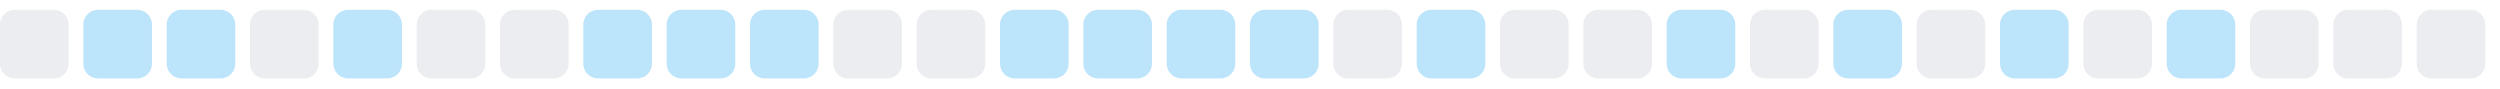
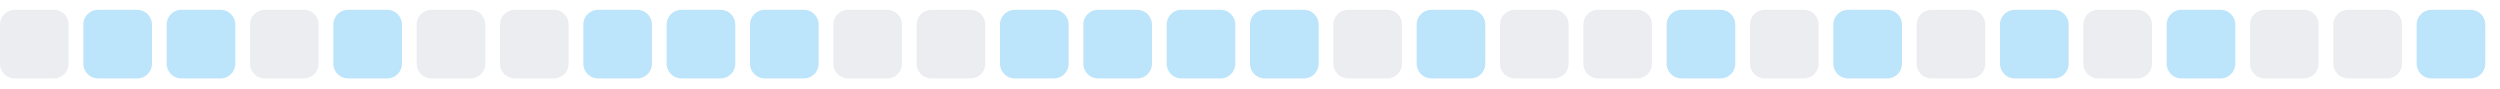
<svg xmlns="http://www.w3.org/2000/svg" width="255" height="9">
  <style>
        .level0 { fill: #ebedf0; }
        .level1 { fill: #bce4fa; }
        .level2 { fill: #75c7f7; }
        .level3 { fill: #30a9f2; }
        .level4 { fill: #008ee6; }
        @media (prefers-color-scheme: dark) {
          .level0 { fill: #161b22; }
          .level1 { fill: #0b3b5c; }
          .level2 { fill: #0a6299; }
          .level3 { fill: #008ee6; }
          .level4 { fill: #5bc4ff; }
        }
      </style>
  <rect x="0.0" y="1" width="7" height="7" rx="1.5" ry="1.5" class="level0" />
  <rect x="8.5" y="1" width="7" height="7" rx="1.5" ry="1.5" class="level1" />
  <rect x="17.0" y="1" width="7" height="7" rx="1.5" ry="1.5" class="level1" />
  <rect x="25.5" y="1" width="7" height="7" rx="1.5" ry="1.5" class="level0" />
  <rect x="34.0" y="1" width="7" height="7" rx="1.5" ry="1.5" class="level1" />
  <rect x="42.5" y="1" width="7" height="7" rx="1.5" ry="1.5" class="level0" />
  <rect x="51.0" y="1" width="7" height="7" rx="1.5" ry="1.5" class="level0" />
  <rect x="59.5" y="1" width="7" height="7" rx="1.5" ry="1.5" class="level1" />
  <rect x="68.0" y="1" width="7" height="7" rx="1.5" ry="1.5" class="level1" />
  <rect x="76.5" y="1" width="7" height="7" rx="1.5" ry="1.5" class="level1" />
  <rect x="85.0" y="1" width="7" height="7" rx="1.5" ry="1.5" class="level0" />
  <rect x="93.5" y="1" width="7" height="7" rx="1.5" ry="1.5" class="level0" />
  <rect x="102.0" y="1" width="7" height="7" rx="1.5" ry="1.5" class="level1" />
  <rect x="110.5" y="1" width="7" height="7" rx="1.5" ry="1.5" class="level1" />
  <rect x="119.0" y="1" width="7" height="7" rx="1.5" ry="1.5" class="level1" />
  <rect x="127.5" y="1" width="7" height="7" rx="1.5" ry="1.5" class="level1" />
  <rect x="136.0" y="1" width="7" height="7" rx="1.5" ry="1.5" class="level0" />
  <rect x="144.5" y="1" width="7" height="7" rx="1.5" ry="1.5" class="level1" />
  <rect x="153.0" y="1" width="7" height="7" rx="1.5" ry="1.5" class="level0" />
  <rect x="161.5" y="1" width="7" height="7" rx="1.5" ry="1.5" class="level0" />
  <rect x="170.0" y="1" width="7" height="7" rx="1.5" ry="1.5" class="level1" />
  <rect x="178.5" y="1" width="7" height="7" rx="1.5" ry="1.5" class="level0" />
  <rect x="187.0" y="1" width="7" height="7" rx="1.5" ry="1.5" class="level1" />
  <rect x="195.5" y="1" width="7" height="7" rx="1.5" ry="1.5" class="level0" />
  <rect x="204.0" y="1" width="7" height="7" rx="1.5" ry="1.5" class="level1" />
  <rect x="212.5" y="1" width="7" height="7" rx="1.5" ry="1.5" class="level0" />
  <rect x="221.0" y="1" width="7" height="7" rx="1.5" ry="1.5" class="level1" />
  <rect x="229.5" y="1" width="7" height="7" rx="1.5" ry="1.5" class="level0" />
  <rect x="238.0" y="1" width="7" height="7" rx="1.5" ry="1.5" class="level0" />
-   <rect x="246.5" y="1" width="7" height="7" rx="1.5" ry="1.5" class="level0" />
+   <rect x="246.5" y="1" width="7" height="7" rx="1.5" ry="1.5" class="level1" />
</svg>
